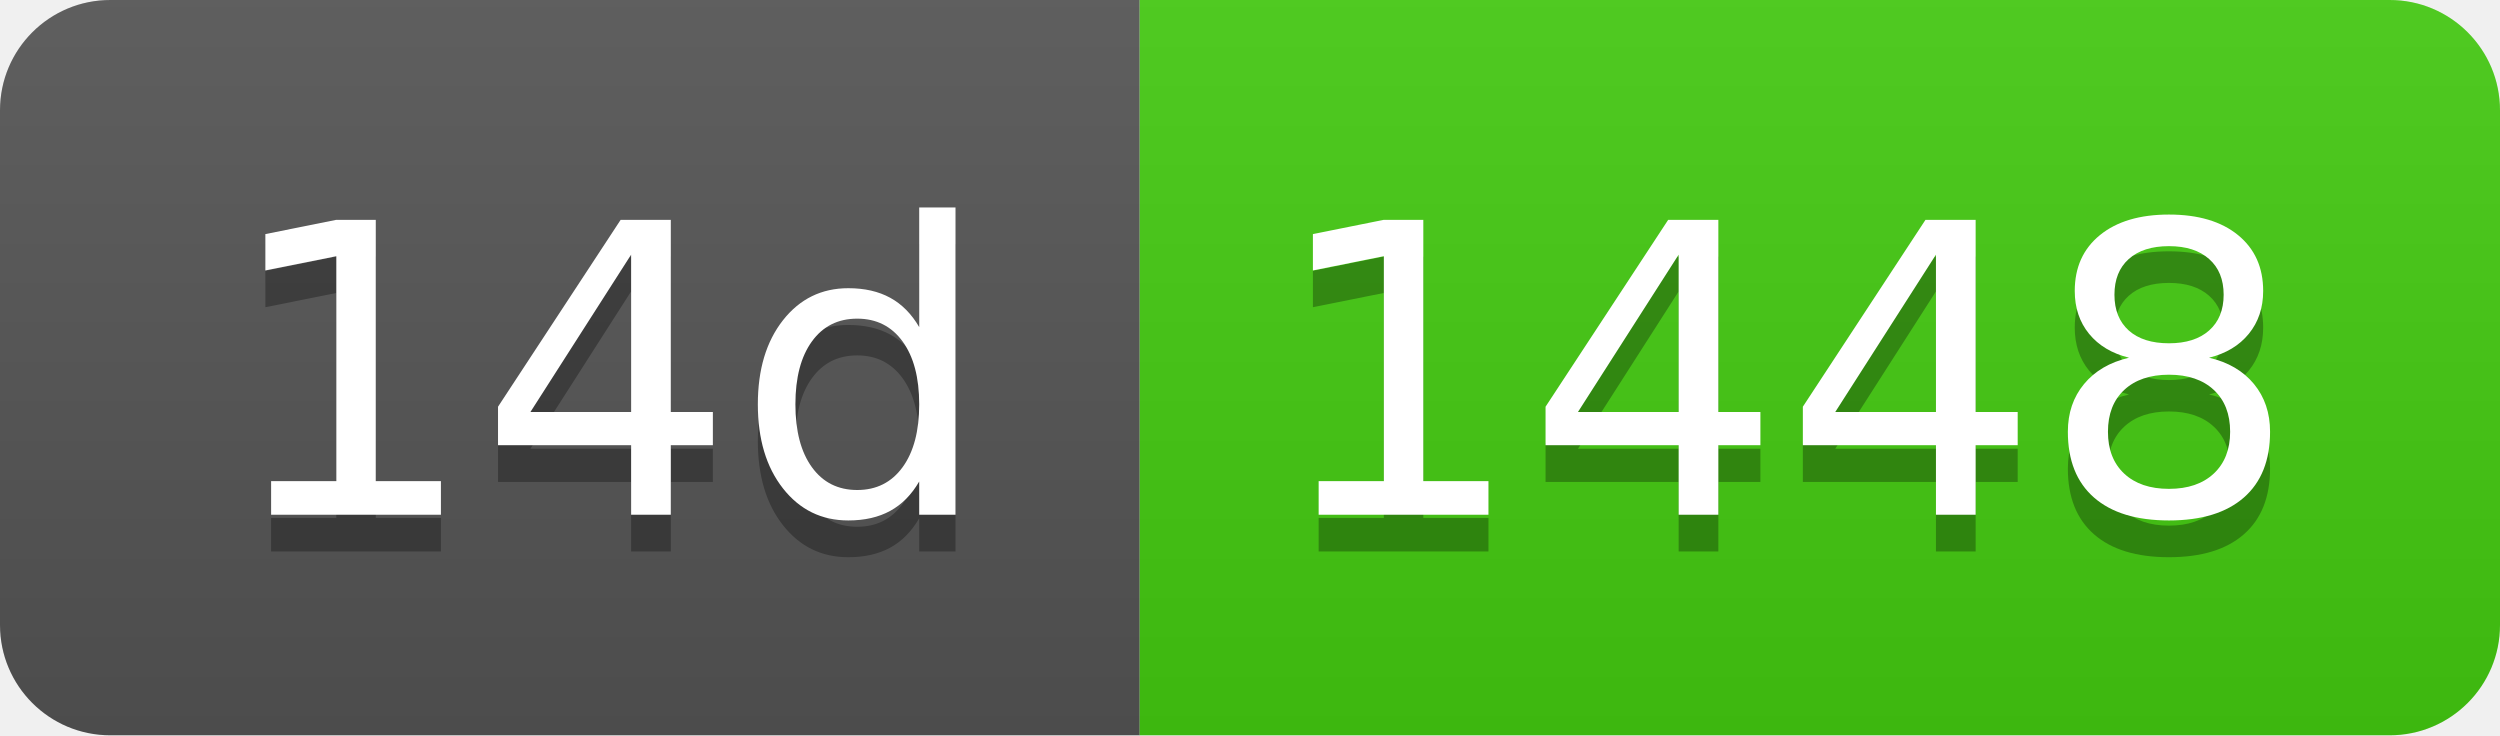
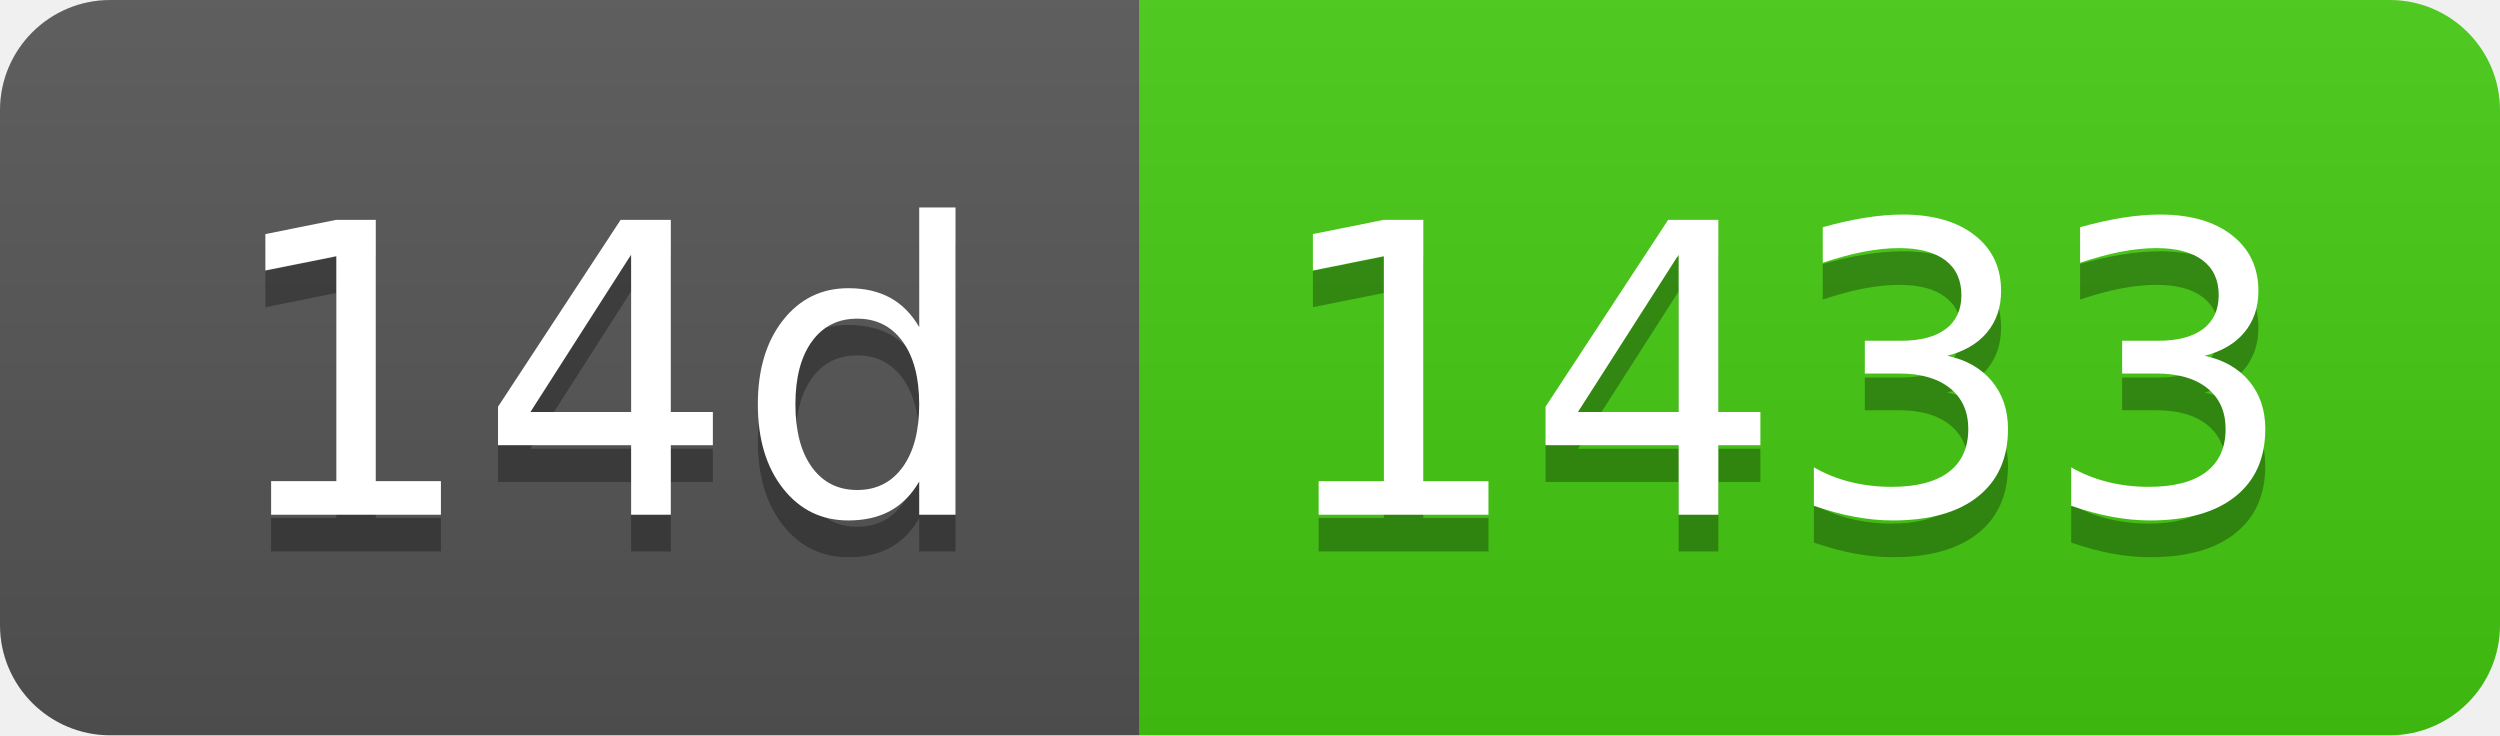
- <svg xmlns="http://www.w3.org/2000/svg" width="68" height="20" role="img" aria-label="14d: 1448">
+ <svg xmlns="http://www.w3.org/2000/svg" width="68" height="20" role="img" aria-label="14d: 1433">
  <linearGradient id="s" x2="0" y2="100%">
    <stop offset="0" stop-color="#bbb" stop-opacity=".1" />
    <stop offset="1" stop-opacity=".1" />
  </linearGradient>
  <clipPath id="r">
    <rect width="68" height="20" rx="3" fill="#fff" />
  </clipPath>
  <g clip-path="url(#r)">
    <rect width="31" height="20" fill="#555" />
    <rect x="31" width="37" height="20" fill="#4c1" />
    <rect width="68" height="20" fill="url(#s)" />
  </g>
  <g fill="#fff" text-anchor="middle" font-family="Verdana,Geneva,DejaVu Sans,sans-serif" text-rendering="geometricPrecision" font-size="110">
    <text aria-hidden="true" x="165" y="150" fill="#010101" fill-opacity=".3" transform="scale(.1)" textLength="210">14d</text>
    <text x="165" y="140" transform="scale(.1)" fill="#fff" textLength="210">14d</text>
-     <text aria-hidden="true" x="485" y="150" fill="#010101" fill-opacity=".3" transform="scale(.1)" textLength="270">1448</text>
-     <text x="485" y="140" transform="scale(.1)" fill="#fff" textLength="270">1448</text>
+     <text aria-hidden="true" x="485" y="150" fill="#010101" fill-opacity=".3" transform="scale(.1)" textLength="270">1433</text>
+     <text x="485" y="140" transform="scale(.1)" fill="#fff" textLength="270">1433</text>
  </g>
</svg>
